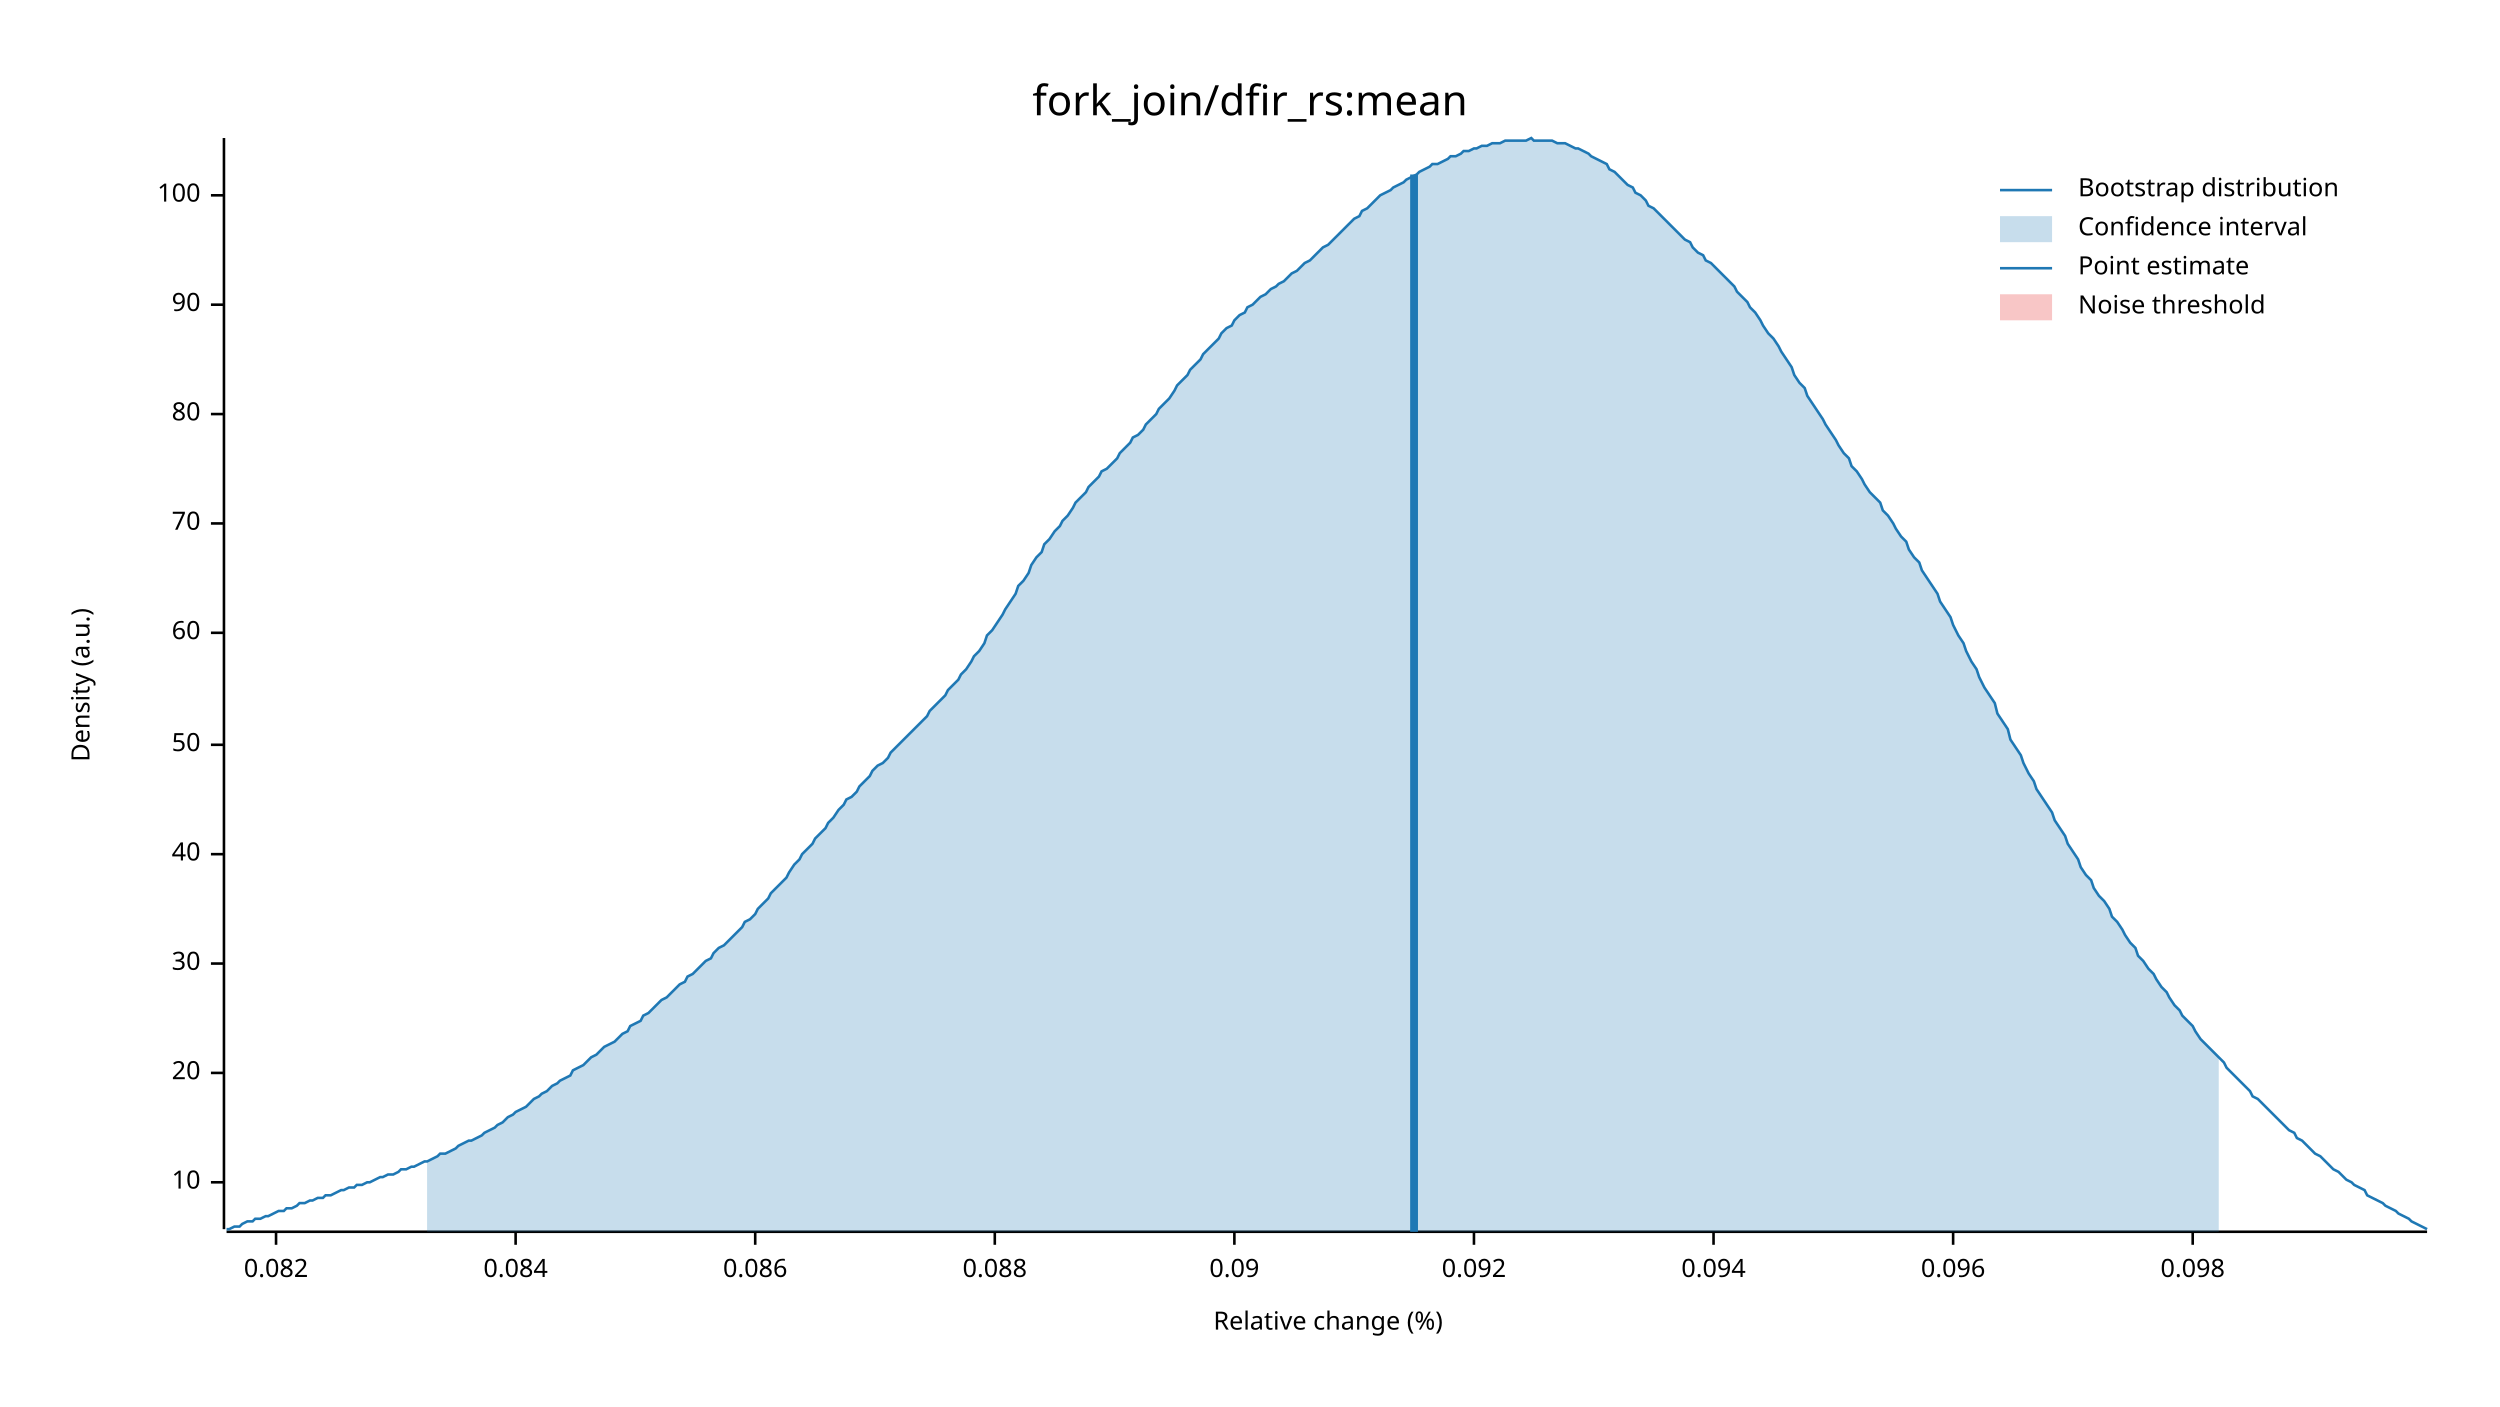
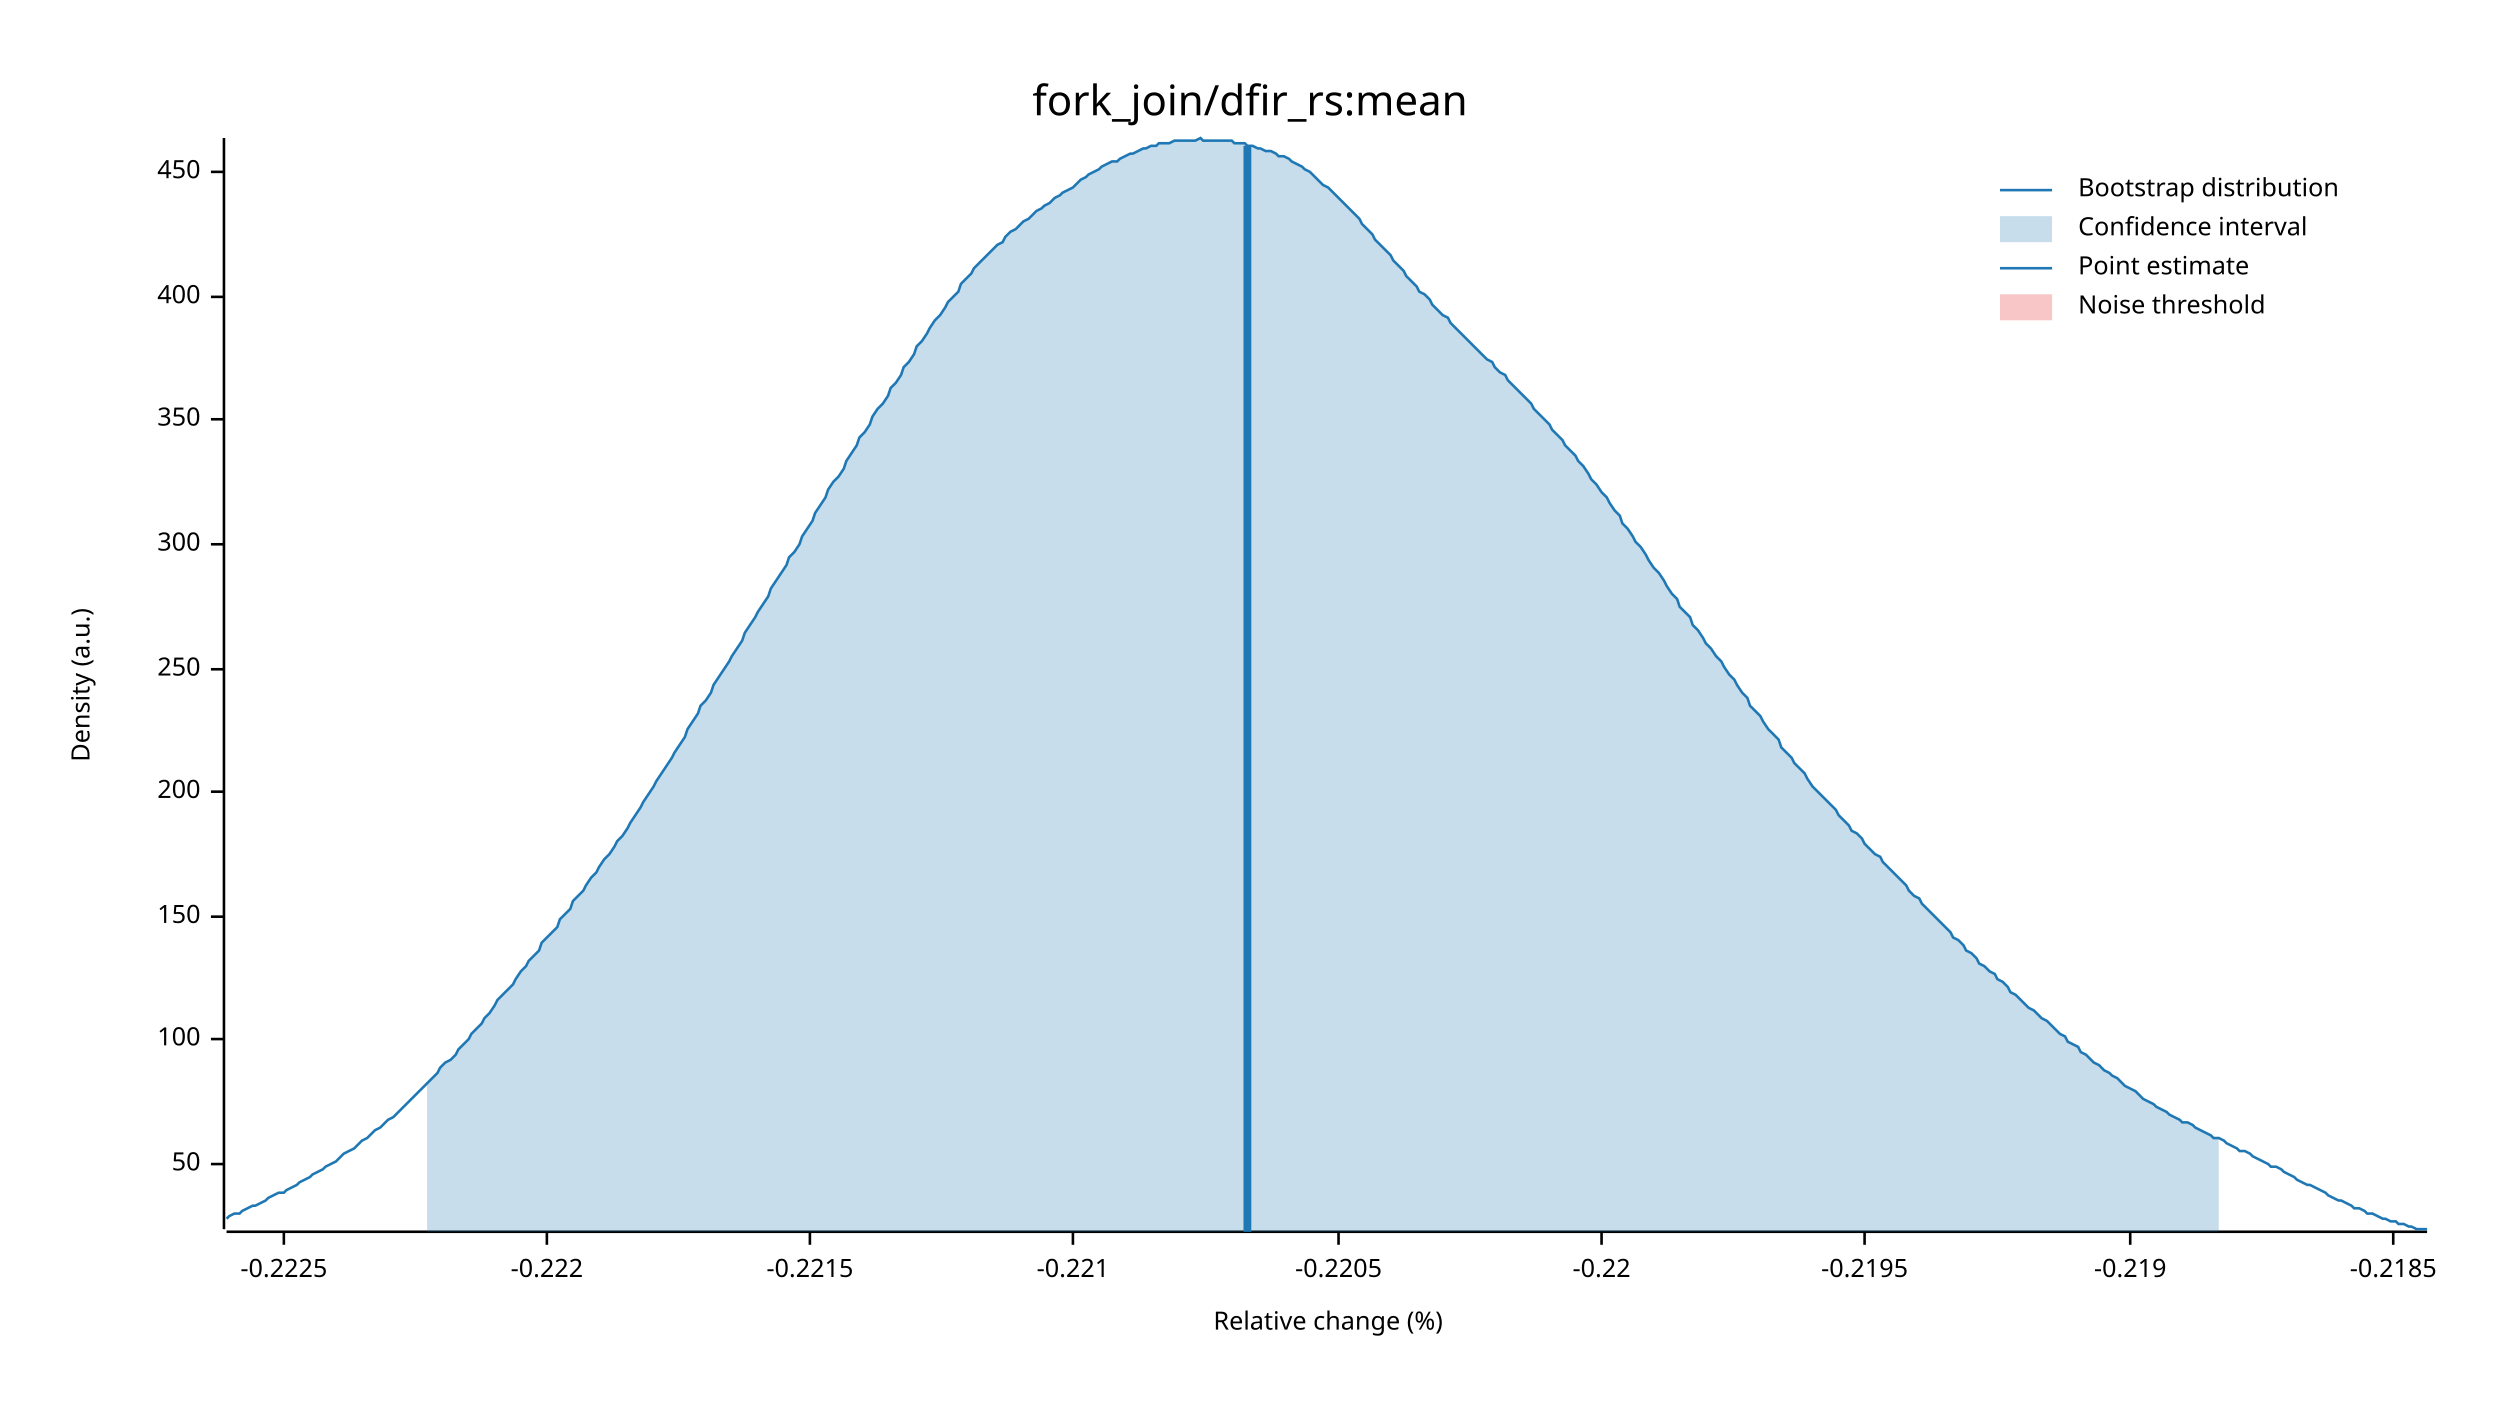
<svg xmlns="http://www.w3.org/2000/svg" width="960" height="540" viewBox="0 0 960 540">
  <text x="480" y="32" dy="0.76em" text-anchor="middle" font-family="sans-serif" font-size="16.129" opacity="1" fill="#000000">
fork_join/dfir_rs:mean
</text>
  <text x="27" y="263" dy="0.76em" text-anchor="middle" font-family="sans-serif" font-size="9.677" opacity="1" fill="#000000" transform="rotate(270, 27, 263)">
Density (a.u.)
</text>
  <text x="510" y="513" dy="-0.5ex" text-anchor="middle" font-family="sans-serif" font-size="9.677" opacity="1" fill="#000000">
Relative change (%)
</text>
  <polyline fill="none" opacity="1" stroke="#000000" stroke-width="1" points="86,53 86,472 " />
-   <text x="77" y="454" dy="0.5ex" text-anchor="end" font-family="sans-serif" font-size="9.677" opacity="1" fill="#000000">
- 10
- </text>
-   <polyline fill="none" opacity="1" stroke="#000000" stroke-width="1" points="81,454 86,454 " />
-   <text x="77" y="412" dy="0.5ex" text-anchor="end" font-family="sans-serif" font-size="9.677" opacity="1" fill="#000000">
- 20
- </text>
-   <polyline fill="none" opacity="1" stroke="#000000" stroke-width="1" points="81,412 86,412 " />
-   <text x="77" y="370" dy="0.5ex" text-anchor="end" font-family="sans-serif" font-size="9.677" opacity="1" fill="#000000">
- 30
- </text>
-   <polyline fill="none" opacity="1" stroke="#000000" stroke-width="1" points="81,370 86,370 " />
-   <text x="77" y="328" dy="0.5ex" text-anchor="end" font-family="sans-serif" font-size="9.677" opacity="1" fill="#000000">
- 40
- </text>
-   <polyline fill="none" opacity="1" stroke="#000000" stroke-width="1" points="81,328 86,328 " />
-   <text x="77" y="286" dy="0.5ex" text-anchor="end" font-family="sans-serif" font-size="9.677" opacity="1" fill="#000000">
+   <text x="77" y="447" dy="0.5ex" text-anchor="end" font-family="sans-serif" font-size="9.677" opacity="1" fill="#000000">
50
</text>
-   <polyline fill="none" opacity="1" stroke="#000000" stroke-width="1" points="81,286 86,286 " />
-   <text x="77" y="243" dy="0.5ex" text-anchor="end" font-family="sans-serif" font-size="9.677" opacity="1" fill="#000000">
- 60
- </text>
-   <polyline fill="none" opacity="1" stroke="#000000" stroke-width="1" points="81,243 86,243 " />
-   <text x="77" y="201" dy="0.5ex" text-anchor="end" font-family="sans-serif" font-size="9.677" opacity="1" fill="#000000">
- 70
- </text>
-   <polyline fill="none" opacity="1" stroke="#000000" stroke-width="1" points="81,201 86,201 " />
-   <text x="77" y="159" dy="0.5ex" text-anchor="end" font-family="sans-serif" font-size="9.677" opacity="1" fill="#000000">
- 80
- </text>
-   <polyline fill="none" opacity="1" stroke="#000000" stroke-width="1" points="81,159 86,159 " />
-   <text x="77" y="117" dy="0.5ex" text-anchor="end" font-family="sans-serif" font-size="9.677" opacity="1" fill="#000000">
- 90
- </text>
-   <polyline fill="none" opacity="1" stroke="#000000" stroke-width="1" points="81,117 86,117 " />
-   <text x="77" y="75" dy="0.5ex" text-anchor="end" font-family="sans-serif" font-size="9.677" opacity="1" fill="#000000">
+   <polyline fill="none" opacity="1" stroke="#000000" stroke-width="1" points="81,447 86,447 " />
+   <text x="77" y="399" dy="0.5ex" text-anchor="end" font-family="sans-serif" font-size="9.677" opacity="1" fill="#000000">
100
</text>
-   <polyline fill="none" opacity="1" stroke="#000000" stroke-width="1" points="81,75 86,75 " />
+   <polyline fill="none" opacity="1" stroke="#000000" stroke-width="1" points="81,399 86,399 " />
+   <text x="77" y="352" dy="0.5ex" text-anchor="end" font-family="sans-serif" font-size="9.677" opacity="1" fill="#000000">
+ 150
+ </text>
+   <polyline fill="none" opacity="1" stroke="#000000" stroke-width="1" points="81,352 86,352 " />
+   <text x="77" y="304" dy="0.5ex" text-anchor="end" font-family="sans-serif" font-size="9.677" opacity="1" fill="#000000">
+ 200
+ </text>
+   <polyline fill="none" opacity="1" stroke="#000000" stroke-width="1" points="81,304 86,304 " />
+   <text x="77" y="257" dy="0.5ex" text-anchor="end" font-family="sans-serif" font-size="9.677" opacity="1" fill="#000000">
+ 250
+ </text>
+   <polyline fill="none" opacity="1" stroke="#000000" stroke-width="1" points="81,257 86,257 " />
+   <text x="77" y="209" dy="0.5ex" text-anchor="end" font-family="sans-serif" font-size="9.677" opacity="1" fill="#000000">
+ 300
+ </text>
+   <polyline fill="none" opacity="1" stroke="#000000" stroke-width="1" points="81,209 86,209 " />
+   <text x="77" y="161" dy="0.5ex" text-anchor="end" font-family="sans-serif" font-size="9.677" opacity="1" fill="#000000">
+ 350
+ </text>
+   <polyline fill="none" opacity="1" stroke="#000000" stroke-width="1" points="81,161 86,161 " />
+   <text x="77" y="114" dy="0.5ex" text-anchor="end" font-family="sans-serif" font-size="9.677" opacity="1" fill="#000000">
+ 400
+ </text>
+   <polyline fill="none" opacity="1" stroke="#000000" stroke-width="1" points="81,114 86,114 " />
+   <text x="77" y="66" dy="0.5ex" text-anchor="end" font-family="sans-serif" font-size="9.677" opacity="1" fill="#000000">
+ 450
+ </text>
+   <polyline fill="none" opacity="1" stroke="#000000" stroke-width="1" points="81,66 86,66 " />
  <polyline fill="none" opacity="1" stroke="#000000" stroke-width="1" points="87,473 932,473 " />
-   <text x="106" y="483" dy="0.76em" text-anchor="middle" font-family="sans-serif" font-size="9.677" opacity="1" fill="#000000">
- 0.082
+   <text x="109" y="483" dy="0.76em" text-anchor="middle" font-family="sans-serif" font-size="9.677" opacity="1" fill="#000000">
+ -0.2225
</text>
-   <polyline fill="none" opacity="1" stroke="#000000" stroke-width="1" points="106,473 106,478 " />
-   <text x="198" y="483" dy="0.76em" text-anchor="middle" font-family="sans-serif" font-size="9.677" opacity="1" fill="#000000">
- 0.084
+   <polyline fill="none" opacity="1" stroke="#000000" stroke-width="1" points="109,473 109,478 " />
+   <text x="210" y="483" dy="0.76em" text-anchor="middle" font-family="sans-serif" font-size="9.677" opacity="1" fill="#000000">
+ -0.222
</text>
-   <polyline fill="none" opacity="1" stroke="#000000" stroke-width="1" points="198,473 198,478 " />
-   <text x="290" y="483" dy="0.76em" text-anchor="middle" font-family="sans-serif" font-size="9.677" opacity="1" fill="#000000">
- 0.086
+   <polyline fill="none" opacity="1" stroke="#000000" stroke-width="1" points="210,473 210,478 " />
+   <text x="311" y="483" dy="0.76em" text-anchor="middle" font-family="sans-serif" font-size="9.677" opacity="1" fill="#000000">
+ -0.2215
</text>
-   <polyline fill="none" opacity="1" stroke="#000000" stroke-width="1" points="290,473 290,478 " />
-   <text x="382" y="483" dy="0.76em" text-anchor="middle" font-family="sans-serif" font-size="9.677" opacity="1" fill="#000000">
- 0.088
+   <polyline fill="none" opacity="1" stroke="#000000" stroke-width="1" points="311,473 311,478 " />
+   <text x="412" y="483" dy="0.76em" text-anchor="middle" font-family="sans-serif" font-size="9.677" opacity="1" fill="#000000">
+ -0.221
</text>
-   <polyline fill="none" opacity="1" stroke="#000000" stroke-width="1" points="382,473 382,478 " />
-   <text x="474" y="483" dy="0.76em" text-anchor="middle" font-family="sans-serif" font-size="9.677" opacity="1" fill="#000000">
- 0.09
+   <polyline fill="none" opacity="1" stroke="#000000" stroke-width="1" points="412,473 412,478 " />
+   <text x="514" y="483" dy="0.76em" text-anchor="middle" font-family="sans-serif" font-size="9.677" opacity="1" fill="#000000">
+ -0.2205
</text>
-   <polyline fill="none" opacity="1" stroke="#000000" stroke-width="1" points="474,473 474,478 " />
-   <text x="566" y="483" dy="0.76em" text-anchor="middle" font-family="sans-serif" font-size="9.677" opacity="1" fill="#000000">
- 0.092
+   <polyline fill="none" opacity="1" stroke="#000000" stroke-width="1" points="514,473 514,478 " />
+   <text x="615" y="483" dy="0.76em" text-anchor="middle" font-family="sans-serif" font-size="9.677" opacity="1" fill="#000000">
+ -0.22
</text>
-   <polyline fill="none" opacity="1" stroke="#000000" stroke-width="1" points="566,473 566,478 " />
-   <text x="658" y="483" dy="0.76em" text-anchor="middle" font-family="sans-serif" font-size="9.677" opacity="1" fill="#000000">
- 0.094
+   <polyline fill="none" opacity="1" stroke="#000000" stroke-width="1" points="615,473 615,478 " />
+   <text x="716" y="483" dy="0.76em" text-anchor="middle" font-family="sans-serif" font-size="9.677" opacity="1" fill="#000000">
+ -0.2195
</text>
-   <polyline fill="none" opacity="1" stroke="#000000" stroke-width="1" points="658,473 658,478 " />
-   <text x="750" y="483" dy="0.76em" text-anchor="middle" font-family="sans-serif" font-size="9.677" opacity="1" fill="#000000">
- 0.096
+   <polyline fill="none" opacity="1" stroke="#000000" stroke-width="1" points="716,473 716,478 " />
+   <text x="818" y="483" dy="0.76em" text-anchor="middle" font-family="sans-serif" font-size="9.677" opacity="1" fill="#000000">
+ -0.219
</text>
-   <polyline fill="none" opacity="1" stroke="#000000" stroke-width="1" points="750,473 750,478 " />
-   <text x="842" y="483" dy="0.76em" text-anchor="middle" font-family="sans-serif" font-size="9.677" opacity="1" fill="#000000">
- 0.098
+   <polyline fill="none" opacity="1" stroke="#000000" stroke-width="1" points="818,473 818,478 " />
+   <text x="919" y="483" dy="0.76em" text-anchor="middle" font-family="sans-serif" font-size="9.677" opacity="1" fill="#000000">
+ -0.2185
</text>
-   <polyline fill="none" opacity="1" stroke="#000000" stroke-width="1" points="842,473 842,478 " />
-   <polyline fill="none" opacity="1" stroke="#1F78B4" stroke-width="1" points="87,472 88,472 90,471 92,471 93,470 95,469 97,469 98,468 100,468 102,467 103,467 105,466 107,465 109,465 110,464 112,464 114,463 115,462 117,462 119,461 120,461 122,460 124,460 125,459 127,459 129,458 131,457 132,457 134,456 136,456 137,455 139,455 141,454 142,454 144,453 146,452 147,452 149,451 151,451 153,450 154,449 156,449 158,448 159,448 161,447 163,446 164,446 166,445 168,444 169,443 171,443 173,442 175,441 176,440 178,439 180,438 181,438 183,437 185,436 186,435 188,434 190,433 191,432 193,431 195,429 197,428 198,427 200,426 202,425 203,424 205,422 207,421 208,420 210,419 212,417 214,416 215,415 217,414 219,413 220,411 222,410 224,409 225,408 227,406 229,405 230,404 232,402 234,401 236,400 237,399 239,397 241,396 242,394 244,393 246,392 247,390 249,389 251,387 252,386 254,384 256,383 258,381 259,380 261,378 263,377 264,375 266,374 268,372 269,371 271,369 273,368 274,366 276,364 278,363 280,361 281,360 283,358 285,356 286,354 288,353 290,351 291,349 293,347 295,345 296,343 298,341 300,339 302,337 303,335 305,332 307,330 308,328 310,326 312,324 313,322 315,320 317,318 318,316 320,314 322,311 324,309 325,307 327,306 329,304 330,302 332,300 334,298 335,296 337,294 339,293 341,291 342,289 344,287 346,285 347,284 349,282 351,280 352,279 354,277 356,275 357,273 359,271 361,269 363,267 364,265 366,263 368,261 369,259 371,257 373,254 374,252 376,250 378,247 379,244 381,242 383,239 385,236 386,234 388,231 390,228 391,225 393,223 395,220 396,217 398,214 400,212 401,209 403,207 405,204 407,202 408,200 410,198 412,195 413,193 415,191 417,189 418,187 420,185 422,183 423,181 425,180 427,178 429,176 430,174 432,172 434,170 435,168 437,167 439,165 440,163 442,161 444,159 445,157 447,155 449,153 451,150 452,148 454,146 456,144 457,142 459,140 461,138 462,136 464,134 466,132 468,130 469,128 471,126 473,125 474,123 476,121 478,120 479,118 481,117 483,115 484,114 486,113 488,111 490,110 491,109 493,108 495,106 496,105 498,104 500,102 501,101 503,100 505,98 506,97 508,95 510,94 512,92 513,91 515,89 517,87 518,86 520,84 522,83 523,81 525,80 527,78 528,77 530,75 532,74 534,73 535,72 537,71 539,70 540,69 542,68 544,67 545,66 547,65 549,64 550,63 552,63 554,62 556,61 557,60 559,60 561,59 562,58 564,58 566,57 567,57 569,56 571,56 573,55 574,55 576,55 578,54 579,54 581,54 583,54 584,54 586,54 588,53 589,54 591,54 593,54 595,54 596,54 598,55 600,55 601,55 603,56 605,57 606,57 608,58 610,59 611,60 613,61 615,62 617,63 618,65 620,66 622,68 623,69 625,71 627,72 628,74 630,75 632,77 633,79 635,80 637,82 639,84 640,85 642,87 644,89 645,90 647,92 649,93 650,95 652,97 654,98 655,100 657,101 659,103 661,105 662,106 664,108 666,110 667,112 669,114 671,116 672,118 674,120 676,123 677,125 679,128 681,130 683,133 684,135 686,138 688,141 689,144 691,147 693,149 694,152 696,155 698,158 700,161 701,163 703,166 705,169 706,171 708,174 710,176 711,179 713,181 715,184 716,186 718,189 720,191 722,193 723,196 725,198 727,201 728,203 730,206 732,208 733,211 735,214 737,216 738,219 740,222 742,225 744,228 745,231 747,234 749,237 750,240 752,244 754,247 755,250 757,254 759,257 760,260 762,264 764,267 766,270 767,274 769,277 771,280 772,284 774,287 776,290 777,293 779,297 781,300 782,303 784,306 786,309 788,312 789,315 791,318 793,321 794,324 796,327 798,330 799,333 801,336 803,338 804,341 806,344 808,346 810,349 811,352 813,354 815,357 816,359 818,362 820,364 821,367 823,369 825,372 827,374 828,376 830,379 832,381 833,383 835,386 837,388 838,390 840,392 842,394 843,396 845,399 847,401 849,403 850,404 852,406 854,408 855,410 857,412 859,414 860,415 862,417 864,419 865,421 867,422 869,424 871,426 872,427 874,429 876,431 877,432 879,434 881,435 882,437 884,438 886,440 887,441 889,443 891,444 893,446 894,447 896,449 898,450 899,451 901,453 903,454 904,455 906,456 908,457 909,459 911,460 913,461 915,462 916,463 918,464 920,465 921,466 923,467 925,468 926,469 928,470 930,471 932,472 " />
-   <polygon opacity="0.25" fill="#1F78B4" points="164,446 166,445 168,444 169,443 171,443 173,442 175,441 176,440 178,439 180,438 181,438 183,437 185,436 186,435 188,434 190,433 191,432 193,431 195,429 197,428 198,427 200,426 202,425 203,424 205,422 207,421 208,420 210,419 212,417 214,416 215,415 217,414 219,413 220,411 222,410 224,409 225,408 227,406 229,405 230,404 232,402 234,401 236,400 237,399 239,397 241,396 242,394 244,393 246,392 247,390 249,389 251,387 252,386 254,384 256,383 258,381 259,380 261,378 263,377 264,375 266,374 268,372 269,371 271,369 273,368 274,366 276,364 278,363 280,361 281,360 283,358 285,356 286,354 288,353 290,351 291,349 293,347 295,345 296,343 298,341 300,339 302,337 303,335 305,332 307,330 308,328 310,326 312,324 313,322 315,320 317,318 318,316 320,314 322,311 324,309 325,307 327,306 329,304 330,302 332,300 334,298 335,296 337,294 339,293 341,291 342,289 344,287 346,285 347,284 349,282 351,280 352,279 354,277 356,275 357,273 359,271 361,269 363,267 364,265 366,263 368,261 369,259 371,257 373,254 374,252 376,250 378,247 379,244 381,242 383,239 385,236 386,234 388,231 390,228 391,225 393,223 395,220 396,217 398,214 400,212 401,209 403,207 405,204 407,202 408,200 410,198 412,195 413,193 415,191 417,189 418,187 420,185 422,183 423,181 425,180 427,178 429,176 430,174 432,172 434,170 435,168 437,167 439,165 440,163 442,161 444,159 445,157 447,155 449,153 451,150 452,148 454,146 456,144 457,142 459,140 461,138 462,136 464,134 466,132 468,130 469,128 471,126 473,125 474,123 476,121 478,120 479,118 481,117 483,115 484,114 486,113 488,111 490,110 491,109 493,108 495,106 496,105 498,104 500,102 501,101 503,100 505,98 506,97 508,95 510,94 512,92 513,91 515,89 517,87 518,86 520,84 522,83 523,81 525,80 527,78 528,77 530,75 532,74 534,73 535,72 537,71 539,70 540,69 542,68 544,67 545,66 547,65 549,64 550,63 552,63 554,62 556,61 557,60 559,60 561,59 562,58 564,58 566,57 567,57 569,56 571,56 573,55 574,55 576,55 578,54 579,54 581,54 583,54 584,54 586,54 588,53 589,54 591,54 593,54 595,54 596,54 598,55 600,55 601,55 603,56 605,57 606,57 608,58 610,59 611,60 613,61 615,62 617,63 618,65 620,66 622,68 623,69 625,71 627,72 628,74 630,75 632,77 633,79 635,80 637,82 639,84 640,85 642,87 644,89 645,90 647,92 649,93 650,95 652,97 654,98 655,100 657,101 659,103 661,105 662,106 664,108 666,110 667,112 669,114 671,116 672,118 674,120 676,123 677,125 679,128 681,130 683,133 684,135 686,138 688,141 689,144 691,147 693,149 694,152 696,155 698,158 700,161 701,163 703,166 705,169 706,171 708,174 710,176 711,179 713,181 715,184 716,186 718,189 720,191 722,193 723,196 725,198 727,201 728,203 730,206 732,208 733,211 735,214 737,216 738,219 740,222 742,225 744,228 745,231 747,234 749,237 750,240 752,244 754,247 755,250 757,254 759,257 760,260 762,264 764,267 766,270 767,274 769,277 771,280 772,284 774,287 776,290 777,293 779,297 781,300 782,303 784,306 786,309 788,312 789,315 791,318 793,321 794,324 796,327 798,330 799,333 801,336 803,338 804,341 806,344 808,346 810,349 811,352 813,354 815,357 816,359 818,362 820,364 821,367 823,369 825,372 827,374 828,376 830,379 832,381 833,383 835,386 837,388 838,390 840,392 842,394 843,396 845,399 847,401 849,403 850,404 852,406 852,473 164,473 " />
-   <polyline fill="none" opacity="1" stroke="#1F78B4" stroke-width="3" points="543,473 543,67 " />
+   <polyline fill="none" opacity="1" stroke="#000000" stroke-width="1" points="919,473 919,478 " />
+   <polyline fill="none" opacity="1" stroke="#1F78B4" stroke-width="1" points="87,468 88,467 90,466 92,466 93,465 95,464 97,463 98,463 100,462 102,461 103,460 105,459 107,458 109,458 110,457 112,456 114,455 115,454 117,453 119,452 120,451 122,450 124,449 125,448 127,447 129,446 131,444 132,443 134,442 136,441 137,440 139,438 141,437 142,436 144,434 146,433 147,432 149,430 151,429 153,427 154,426 156,424 158,422 159,421 161,419 163,417 164,416 166,414 168,412 169,410 171,408 173,407 175,405 176,403 178,401 180,399 181,397 183,395 185,393 186,391 188,389 190,386 191,384 193,382 195,380 197,378 198,376 200,373 202,371 203,369 205,367 207,365 208,362 210,360 212,358 214,356 215,353 217,351 219,349 220,346 222,344 224,342 225,340 227,337 229,335 230,333 232,330 234,328 236,325 237,323 239,321 241,318 242,316 244,313 246,310 247,308 249,305 251,302 252,300 254,297 256,294 258,291 259,289 261,286 263,283 264,280 266,277 268,274 269,271 271,269 273,266 274,263 276,260 278,257 280,254 281,252 283,249 285,246 286,243 288,240 290,237 291,235 293,232 295,229 296,226 298,223 300,220 302,217 303,214 305,212 307,209 308,206 310,203 312,200 313,197 315,194 317,191 318,188 320,185 322,183 324,180 325,177 327,174 329,171 330,168 332,166 334,163 335,160 337,157 339,155 341,152 342,149 344,147 346,144 347,141 349,139 351,136 352,133 354,131 356,128 357,126 359,123 361,121 363,118 364,116 366,114 368,112 369,109 371,107 373,105 374,103 376,101 378,99 379,98 381,96 383,94 385,93 386,91 388,89 390,88 391,87 393,85 395,84 396,83 398,81 400,80 401,79 403,78 405,76 407,75 408,74 410,73 412,72 413,71 415,69 417,68 418,67 420,66 422,65 423,64 425,63 427,62 429,62 430,61 432,60 434,59 435,59 437,58 439,57 440,57 442,56 444,56 445,55 447,55 449,55 451,54 452,54 454,54 456,54 457,54 459,54 461,53 462,54 464,54 466,54 468,54 469,54 471,54 473,54 474,55 476,55 478,55 479,56 481,56 483,57 484,57 486,58 488,58 490,59 491,60 493,60 495,61 496,62 498,63 500,64 501,65 503,66 505,68 506,69 508,71 510,72 512,74 513,75 515,77 517,79 518,80 520,82 522,84 523,86 525,88 527,90 528,92 530,94 532,96 534,98 535,100 537,102 539,104 540,106 542,108 544,110 545,112 547,113 549,115 550,117 552,119 554,121 556,122 557,124 559,126 561,128 562,129 564,131 566,133 567,134 569,136 571,138 573,139 574,141 576,143 578,144 579,146 581,148 583,150 584,151 586,153 588,155 589,157 591,159 593,161 595,163 596,165 598,167 600,169 601,171 603,173 605,175 606,177 608,179 610,182 611,184 613,186 615,189 617,191 618,193 620,196 622,198 623,201 625,203 627,206 628,208 630,210 632,213 633,215 635,218 637,220 639,223 640,225 642,228 644,230 645,233 647,235 649,237 650,240 652,242 654,245 655,247 657,249 659,252 661,254 662,256 664,259 666,261 667,263 669,266 671,268 672,271 674,273 676,275 677,277 679,280 681,282 683,284 684,287 686,289 688,291 689,293 691,295 693,297 694,299 696,302 698,304 700,306 701,307 703,309 705,311 706,313 708,315 710,317 711,319 713,320 715,322 716,324 718,326 720,328 722,329 723,331 725,333 727,335 728,336 730,338 732,340 733,342 735,344 737,345 738,347 740,349 742,351 744,353 745,354 747,356 749,358 750,360 752,361 754,363 755,365 757,366 759,368 760,370 762,371 764,373 766,374 767,376 769,377 771,379 772,381 774,382 776,384 777,385 779,387 781,388 782,389 784,391 786,392 788,394 789,395 791,397 793,398 794,400 796,401 798,402 799,404 801,405 803,407 804,408 806,409 808,411 810,412 811,413 813,414 815,416 816,417 818,418 820,419 821,420 823,422 825,423 827,424 828,425 830,426 832,427 833,428 835,429 837,430 838,431 840,431 842,432 843,433 845,434 847,435 849,436 850,437 852,437 854,438 855,439 857,440 859,441 860,442 862,442 864,443 865,444 867,445 869,446 871,447 872,448 874,448 876,449 877,450 879,451 881,452 882,453 884,454 886,455 887,455 889,456 891,457 893,458 894,459 896,460 898,461 899,461 901,462 903,463 904,464 906,464 908,465 909,466 911,466 913,467 915,468 916,468 918,469 920,469 921,470 923,470 925,471 926,471 928,472 930,472 932,472 " />
+   <polygon opacity="0.25" fill="#1F78B4" points="164,416 166,414 168,412 169,410 171,408 173,407 175,405 176,403 178,401 180,399 181,397 183,395 185,393 186,391 188,389 190,386 191,384 193,382 195,380 197,378 198,376 200,373 202,371 203,369 205,367 207,365 208,362 210,360 212,358 214,356 215,353 217,351 219,349 220,346 222,344 224,342 225,340 227,337 229,335 230,333 232,330 234,328 236,325 237,323 239,321 241,318 242,316 244,313 246,310 247,308 249,305 251,302 252,300 254,297 256,294 258,291 259,289 261,286 263,283 264,280 266,277 268,274 269,271 271,269 273,266 274,263 276,260 278,257 280,254 281,252 283,249 285,246 286,243 288,240 290,237 291,235 293,232 295,229 296,226 298,223 300,220 302,217 303,214 305,212 307,209 308,206 310,203 312,200 313,197 315,194 317,191 318,188 320,185 322,183 324,180 325,177 327,174 329,171 330,168 332,166 334,163 335,160 337,157 339,155 341,152 342,149 344,147 346,144 347,141 349,139 351,136 352,133 354,131 356,128 357,126 359,123 361,121 363,118 364,116 366,114 368,112 369,109 371,107 373,105 374,103 376,101 378,99 379,98 381,96 383,94 385,93 386,91 388,89 390,88 391,87 393,85 395,84 396,83 398,81 400,80 401,79 403,78 405,76 407,75 408,74 410,73 412,72 413,71 415,69 417,68 418,67 420,66 422,65 423,64 425,63 427,62 429,62 430,61 432,60 434,59 435,59 437,58 439,57 440,57 442,56 444,56 445,55 447,55 449,55 451,54 452,54 454,54 456,54 457,54 459,54 461,53 462,54 464,54 466,54 468,54 469,54 471,54 473,54 474,55 476,55 478,55 479,56 481,56 483,57 484,57 486,58 488,58 490,59 491,60 493,60 495,61 496,62 498,63 500,64 501,65 503,66 505,68 506,69 508,71 510,72 512,74 513,75 515,77 517,79 518,80 520,82 522,84 523,86 525,88 527,90 528,92 530,94 532,96 534,98 535,100 537,102 539,104 540,106 542,108 544,110 545,112 547,113 549,115 550,117 552,119 554,121 556,122 557,124 559,126 561,128 562,129 564,131 566,133 567,134 569,136 571,138 573,139 574,141 576,143 578,144 579,146 581,148 583,150 584,151 586,153 588,155 589,157 591,159 593,161 595,163 596,165 598,167 600,169 601,171 603,173 605,175 606,177 608,179 610,182 611,184 613,186 615,189 617,191 618,193 620,196 622,198 623,201 625,203 627,206 628,208 630,210 632,213 633,215 635,218 637,220 639,223 640,225 642,228 644,230 645,233 647,235 649,237 650,240 652,242 654,245 655,247 657,249 659,252 661,254 662,256 664,259 666,261 667,263 669,266 671,268 672,271 674,273 676,275 677,277 679,280 681,282 683,284 684,287 686,289 688,291 689,293 691,295 693,297 694,299 696,302 698,304 700,306 701,307 703,309 705,311 706,313 708,315 710,317 711,319 713,320 715,322 716,324 718,326 720,328 722,329 723,331 725,333 727,335 728,336 730,338 732,340 733,342 735,344 737,345 738,347 740,349 742,351 744,353 745,354 747,356 749,358 750,360 752,361 754,363 755,365 757,366 759,368 760,370 762,371 764,373 766,374 767,376 769,377 771,379 772,381 774,382 776,384 777,385 779,387 781,388 782,389 784,391 786,392 788,394 789,395 791,397 793,398 794,400 796,401 798,402 799,404 801,405 803,407 804,408 806,409 808,411 810,412 811,413 813,414 815,416 816,417 818,418 820,419 821,420 823,422 825,423 827,424 828,425 830,426 832,427 833,428 835,429 837,430 838,431 840,431 842,432 843,433 845,434 847,435 849,436 850,437 852,437 852,473 164,473 " />
+   <polyline fill="none" opacity="1" stroke="#1F78B4" stroke-width="3" points="479,473 479,56 " />
  <rect x="509" y="53" width="0" height="419" opacity="0.1" fill="#E31A1C" stroke="none" />
  <text x="798" y="68" dy="0.76em" text-anchor="start" font-family="sans-serif" font-size="9.677" opacity="1" fill="#000000">
Bootstrap distribution
</text>
  <text x="798" y="83" dy="0.76em" text-anchor="start" font-family="sans-serif" font-size="9.677" opacity="1" fill="#000000">
Confidence interval
</text>
  <text x="798" y="98" dy="0.76em" text-anchor="start" font-family="sans-serif" font-size="9.677" opacity="1" fill="#000000">
Point estimate
</text>
  <text x="798" y="113" dy="0.76em" text-anchor="start" font-family="sans-serif" font-size="9.677" opacity="1" fill="#000000">
Noise threshold
</text>
  <polyline fill="none" opacity="1" stroke="#1F78B4" stroke-width="1" points="768,73 788,73 " />
  <rect x="768" y="83" width="20" height="10" opacity="0.25" fill="#1F78B4" stroke="none" />
  <polyline fill="none" opacity="1" stroke="#1F78B4" stroke-width="1" points="768,103 788,103 " />
  <rect x="768" y="113" width="20" height="10" opacity="0.25" fill="#E31A1C" stroke="none" />
</svg>
